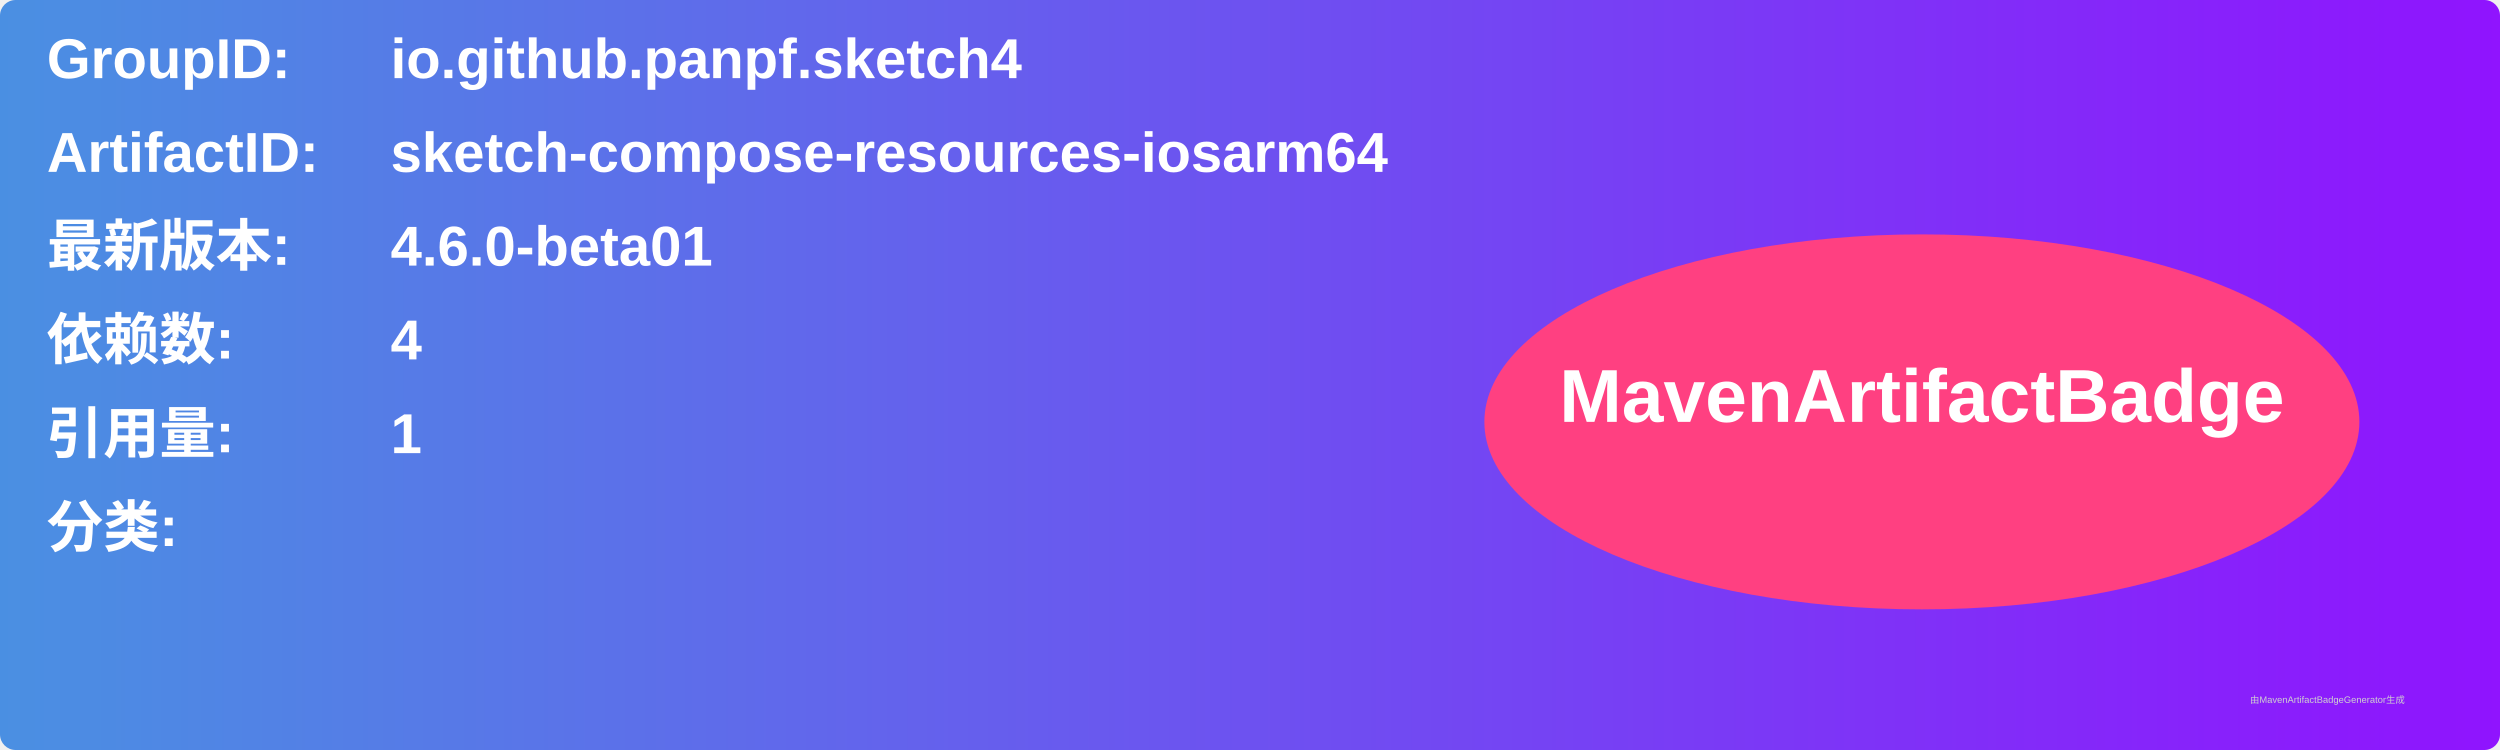
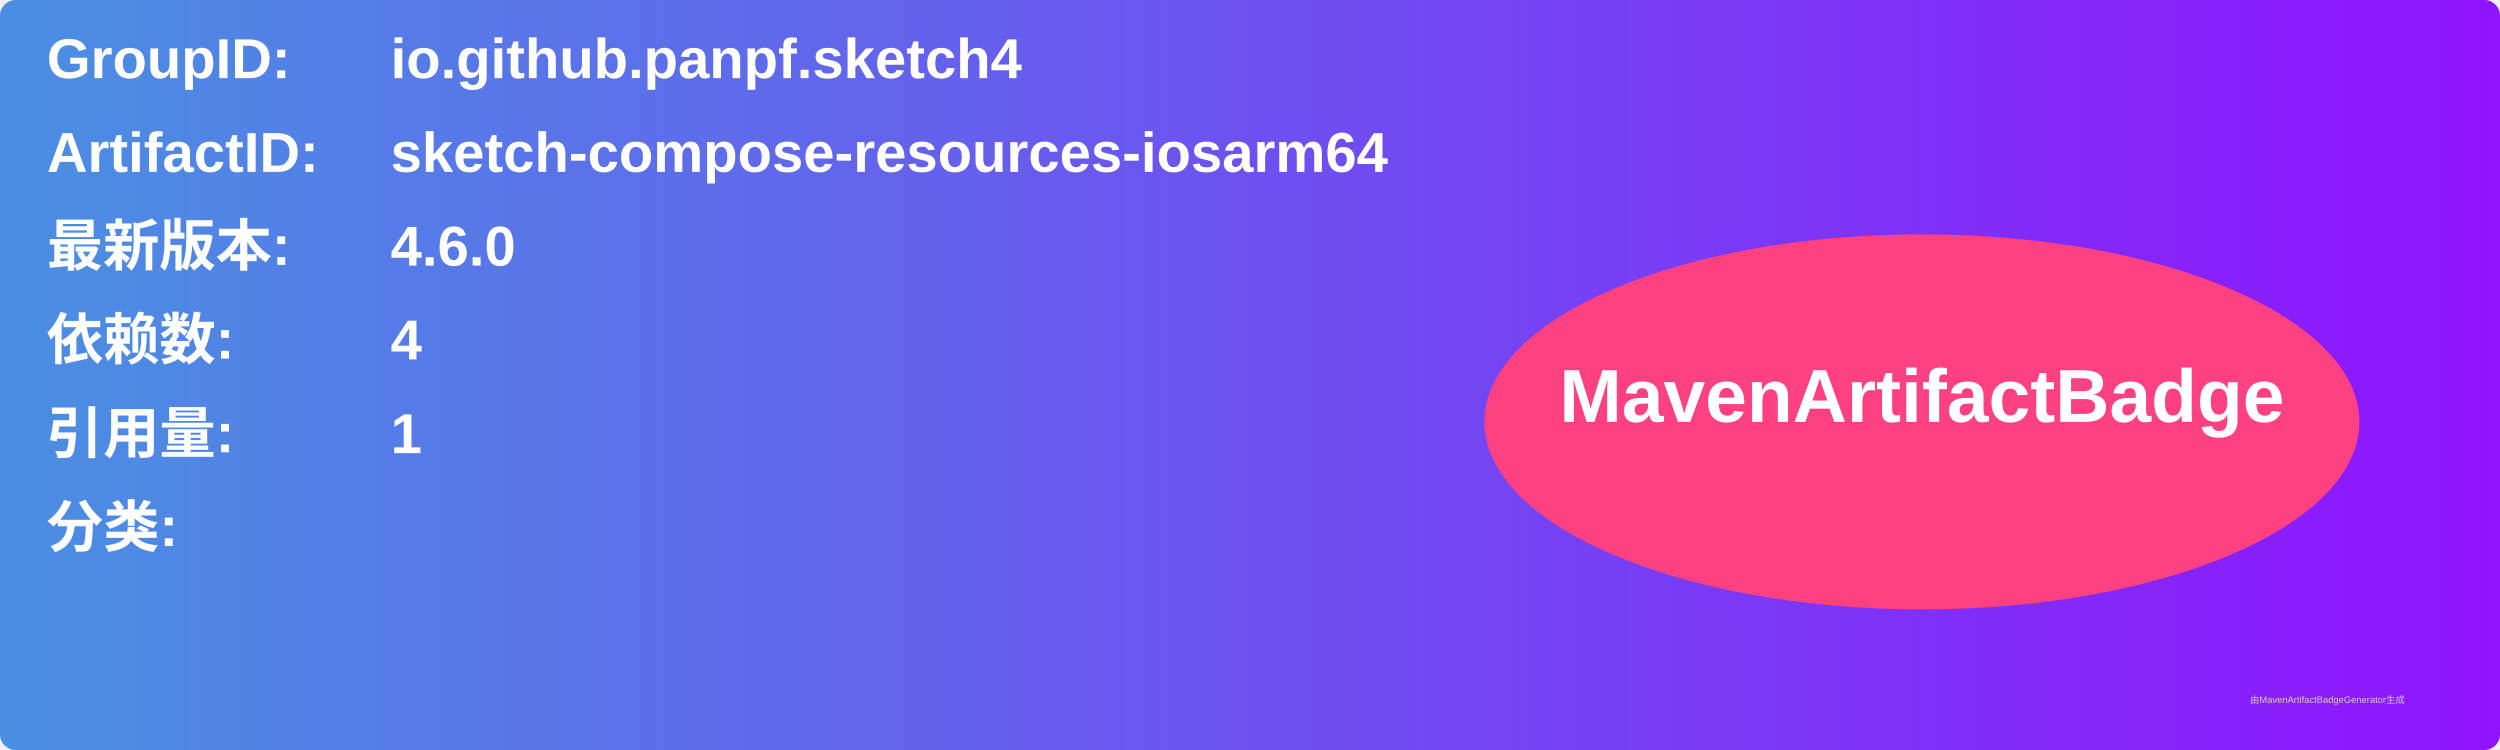
<svg xmlns="http://www.w3.org/2000/svg" width="800" height="240" viewBox="0 0 800 240">
  <linearGradient id="grad" x1="0%" y1="0%" x2="100%" y2="0%">
    <stop offset="0%" stop-color="#4a90e2" />
    <stop offset="100%" stop-color="#9013fe" />
  </linearGradient>
  <rect width="100%" height="100%" rx="5" ry="5" fill="url(#grad)" />
  <g transform="translate(15, 15)">
    <text x="0" y="10" font-family="Arial" font-size="18" fill="white" font-weight="bold" width="260">GroupID:</text>
    <text x="110" y="10" font-family="Arial" font-size="18" fill="white" font-weight="bold" width="460">io.github.panpf.sketch4</text>
    <text x="0" y="40" font-family="Arial" font-size="18" fill="white" font-weight="bold" width="260">ArtifactID:</text>
    <text x="110" y="40" font-family="Arial" font-size="18" fill="white" font-weight="bold" width="460">sketch-compose-resources-iosarm64</text>
    <text x="0" y="70" font-family="Arial" font-size="18" fill="white" font-weight="bold">最新版本:</text>
    <text x="110" y="70" font-family="Arial" font-size="18" fill="white" font-weight="bold">
-       <tspan font-weight="bold">4.6.0-beta01</tspan>
+       <tspan font-weight="bold">4.6.0</tspan>
    </text>
    <text x="0" y="100" font-family="Arial" font-size="18" fill="white" font-weight="bold">依赖数: </text>
    <text x="110" y="100" font-family="Arial" font-size="18" fill="white">
      <tspan font-weight="bold">4</tspan>
    </text>
    <text x="0" y="130" font-family="Arial" font-size="18" fill="white" font-weight="bold">引用量: </text>
    <text x="110" y="130" font-family="Arial" font-size="18" fill="white">
      <tspan font-weight="bold">1</tspan>
    </text>
    <text x="0" y="160" font-family="Arial" font-size="18" fill="white" font-weight="bold">分类:</text>
    <text x="10" y="190" font-family="Arial" font-size="10" fill="white">
      <tspan font-weight="bold" />
    </text>
    <ellipse cx="600" cy="120" rx="140" ry="60" fill="#ff4081" />
    <text x="600" y="120" text-anchor="middle" font-family="Arial" font-size="24" fill="white" font-weight="bold">MavenArtifactBadge</text>
  </g>
  <text x="720" y="225" font-family="Arial" font-size="3" fill="#d0d0d0">由MavenArtifactBadgeGenerator生成</text>
</svg>
